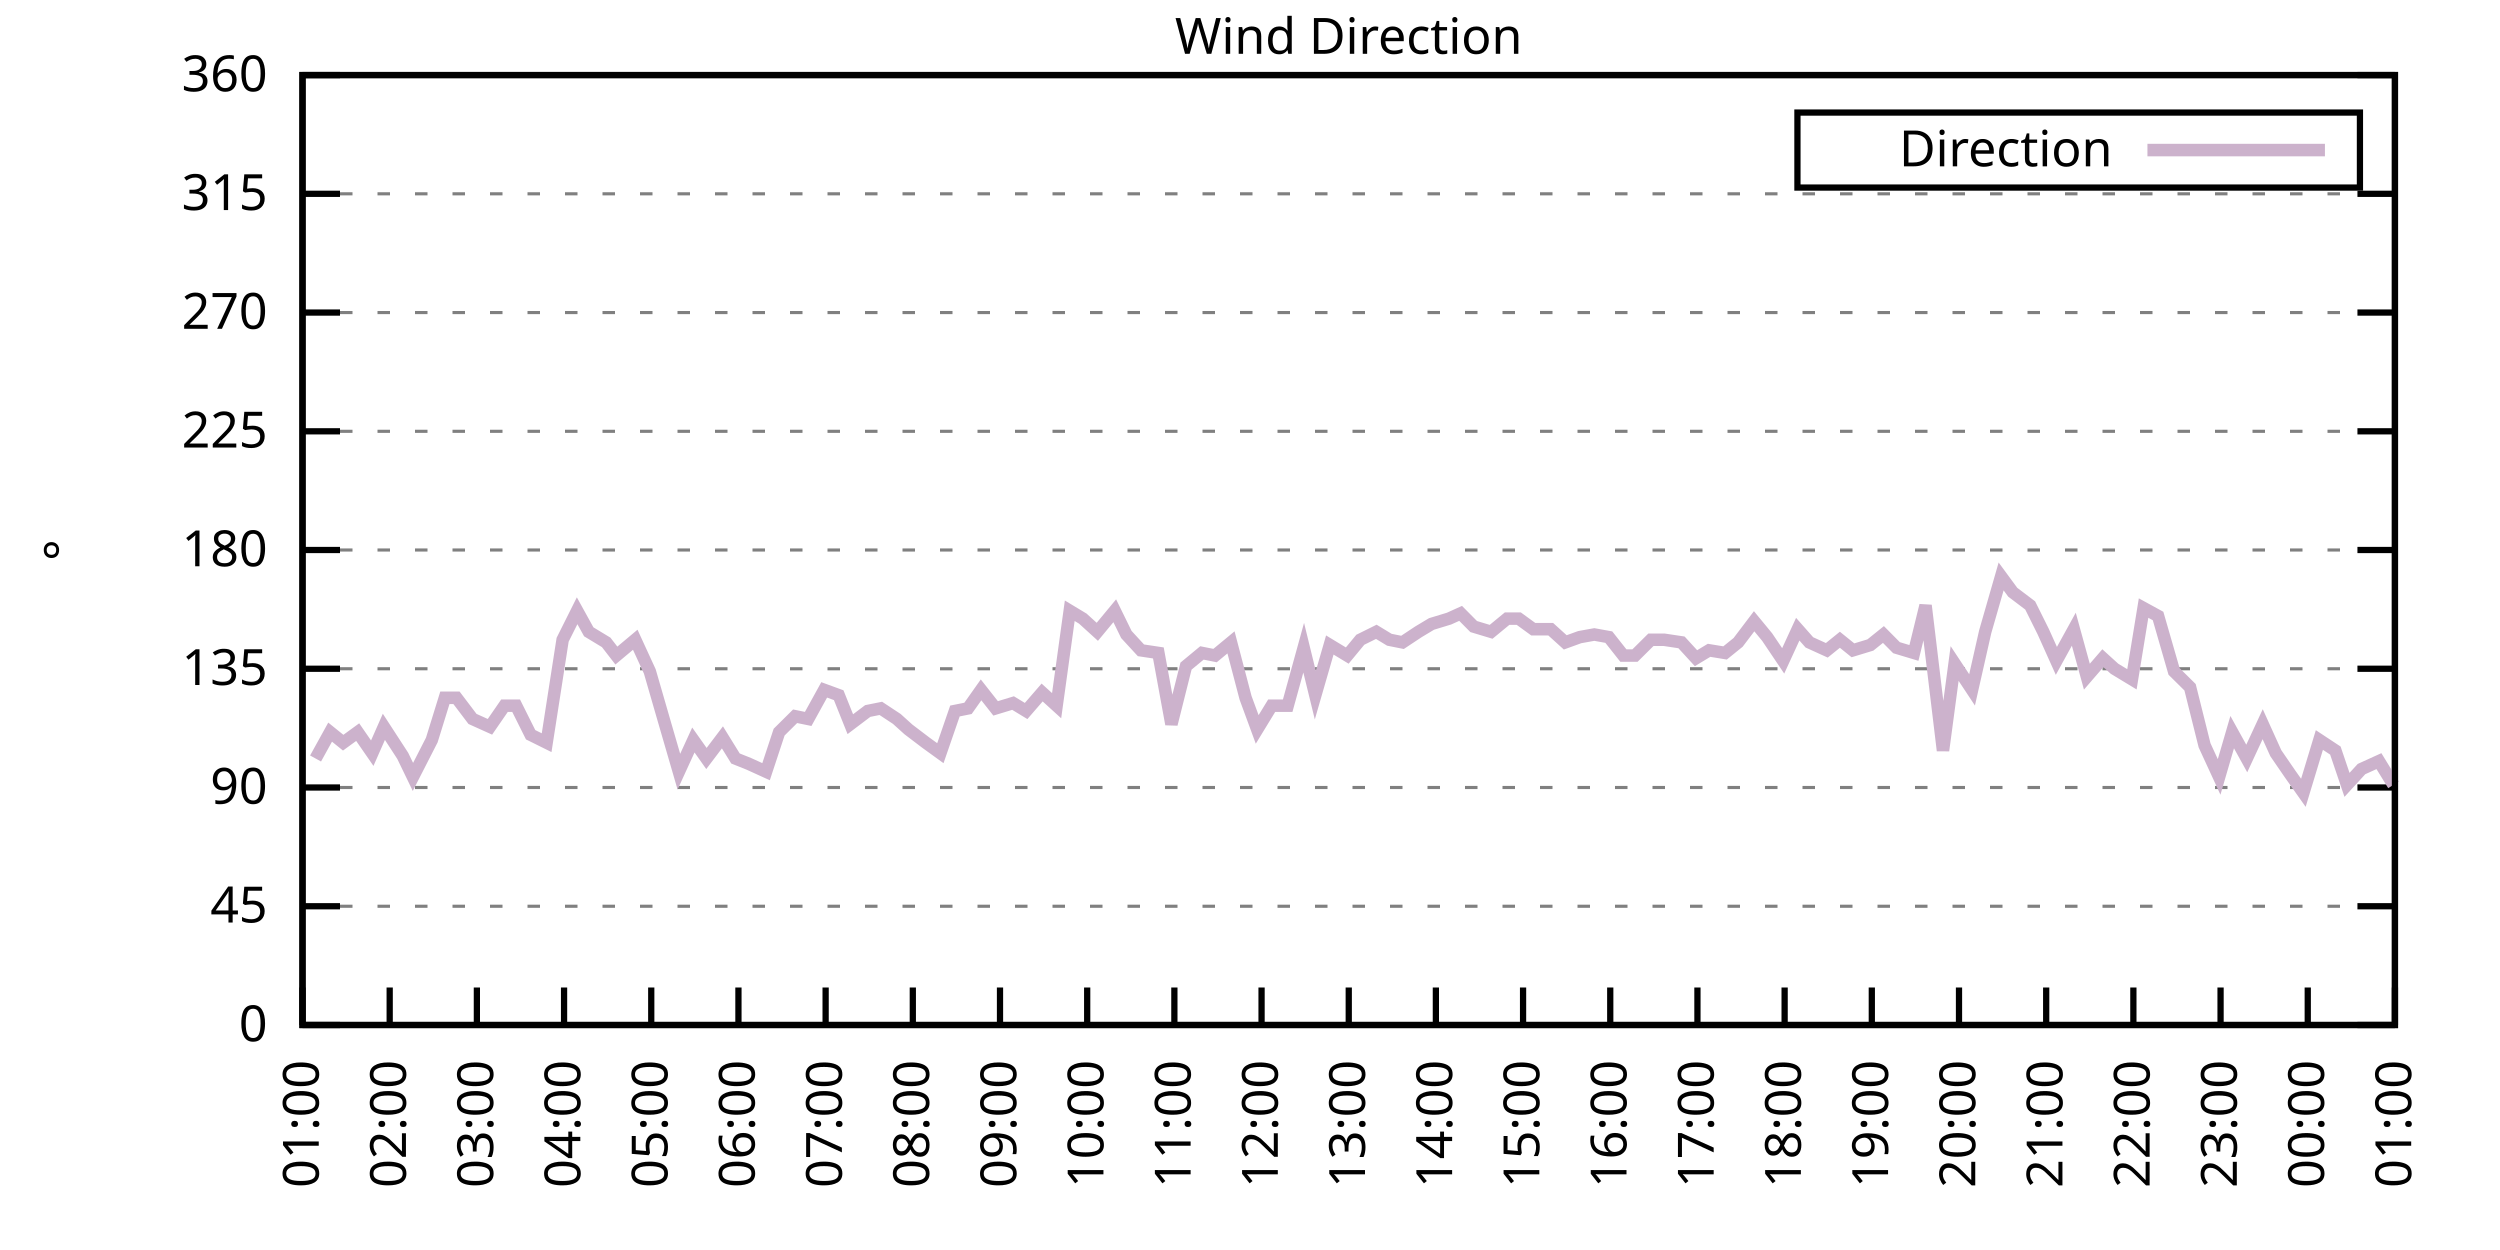
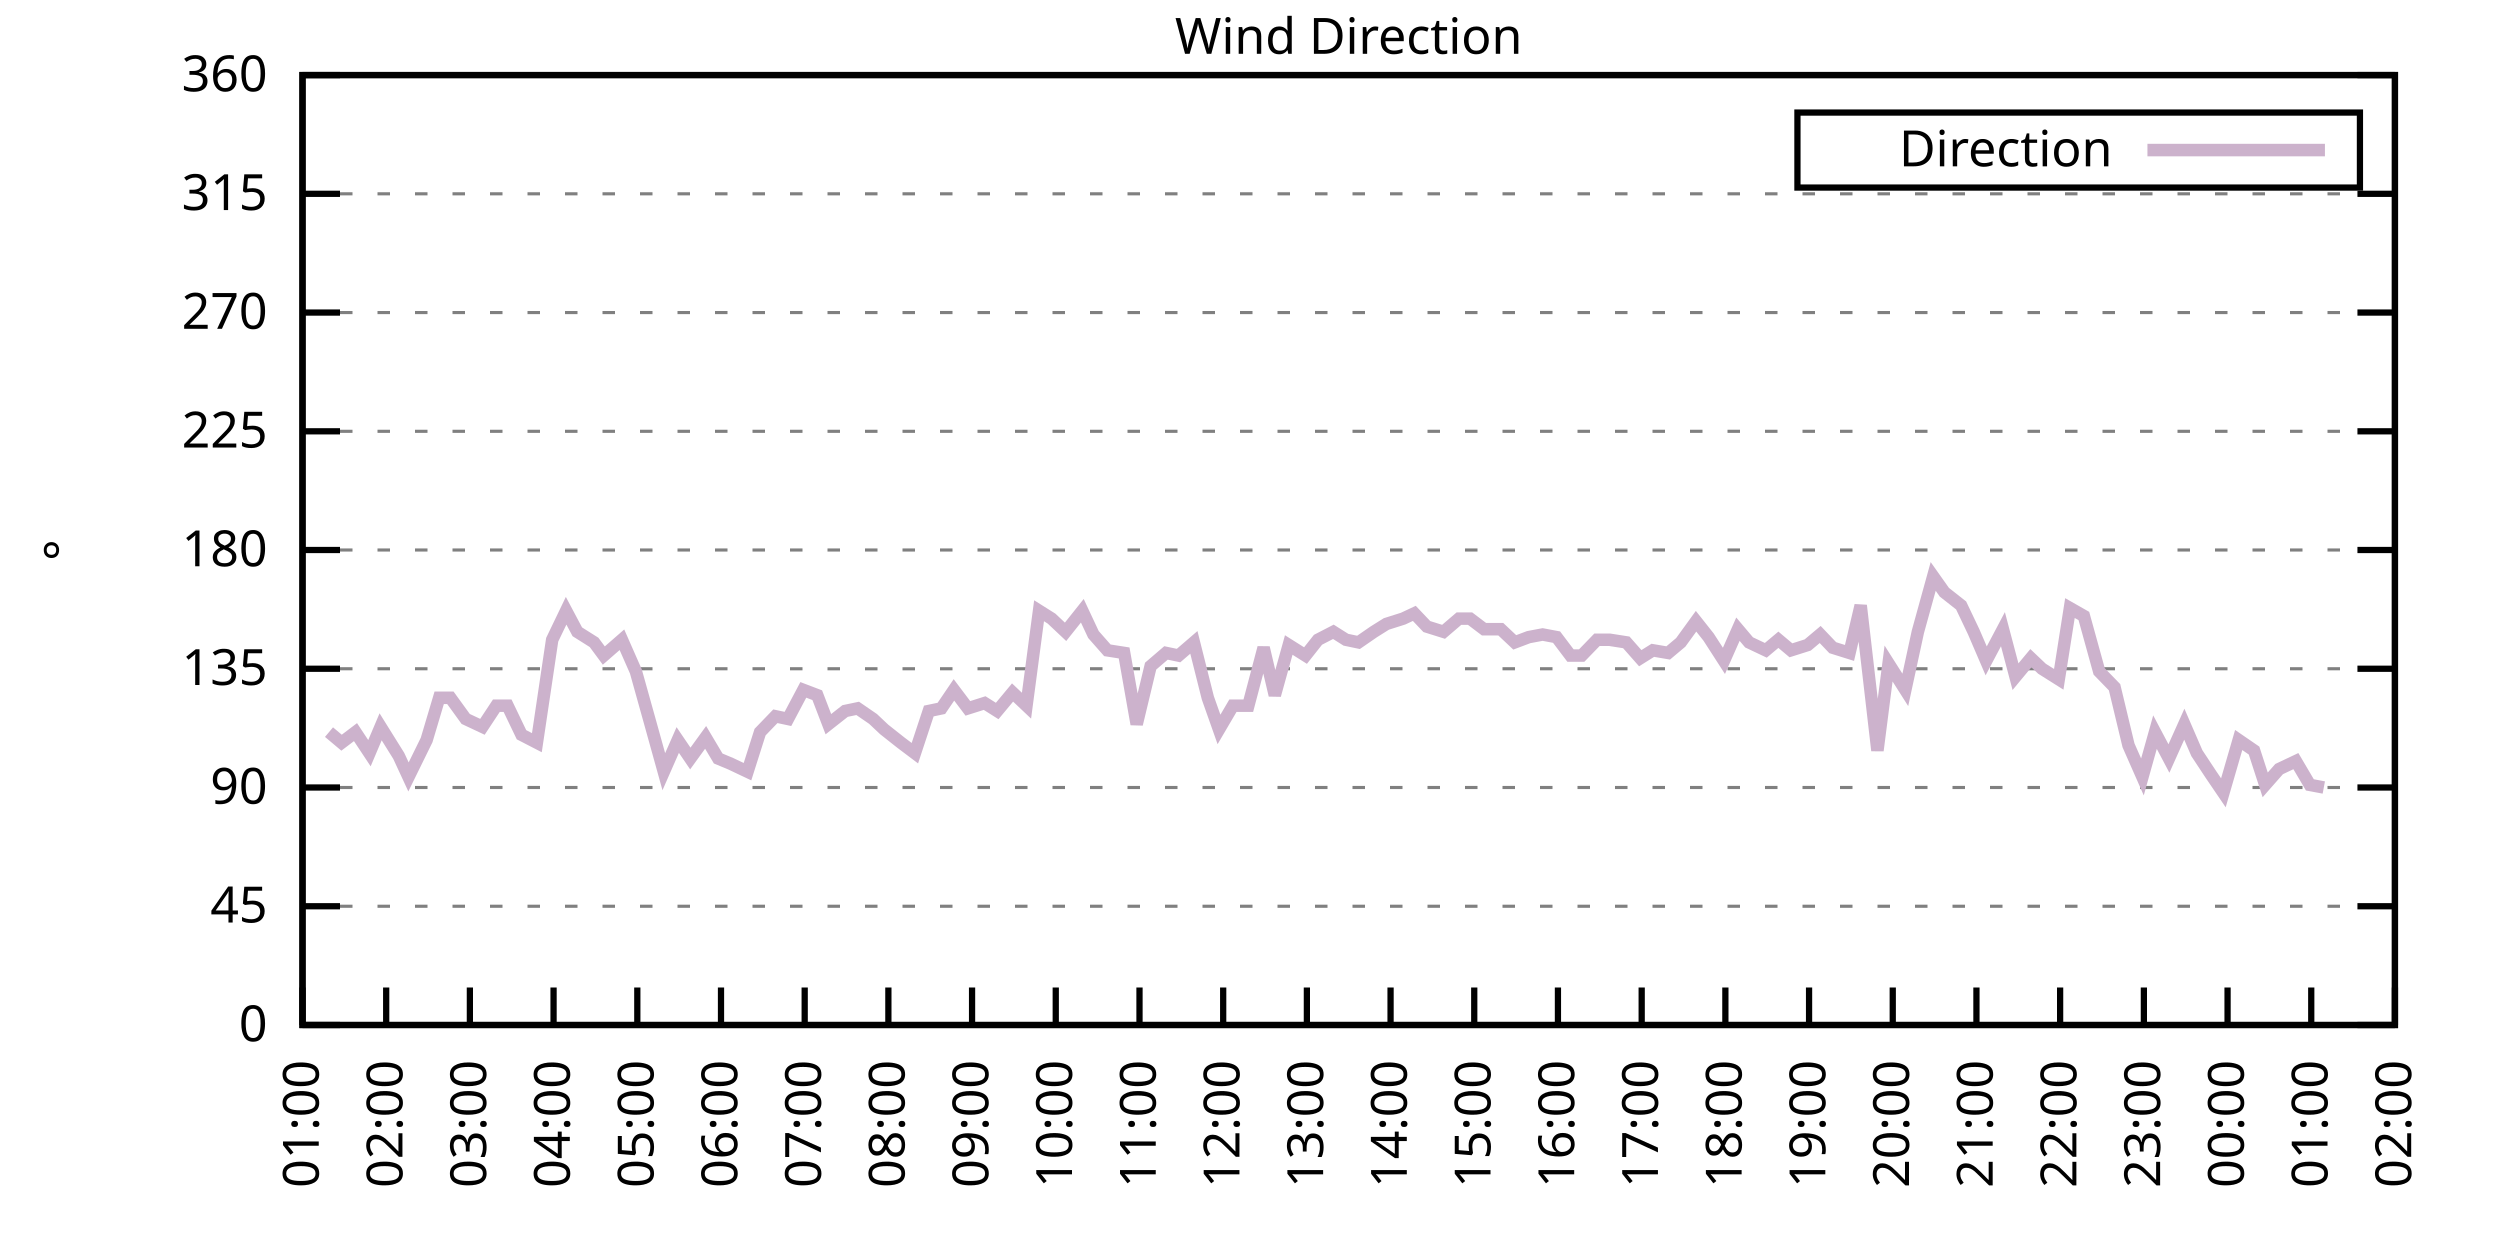
<svg xmlns="http://www.w3.org/2000/svg" xmlns:xlink="http://www.w3.org/1999/xlink" width="400" height="200" viewBox="0 0 400 200">
  <g id="gnuplot_canvas">
    <rect x="0" y="0" width="400" height="200" fill="none" />
    <defs>
      <circle id="gpDot" r="0.5" stroke-width="0.5" stroke="currentColor" />
      <path id="gpPt0" stroke-width="0.333" stroke="currentColor" d="M-1,0 h2 M0,-1 v2" />
      <path id="gpPt1" stroke-width="0.333" stroke="currentColor" d="M-1,-1 L1,1 M1,-1 L-1,1" />
      <path id="gpPt2" stroke-width="0.333" stroke="currentColor" d="M-1,0 L1,0 M0,-1 L0,1 M-1,-1 L1,1 M-1,1 L1,-1" />
      <rect id="gpPt3" stroke-width="0.333" stroke="currentColor" x="-1" y="-1" width="2" height="2" />
      <rect id="gpPt4" stroke-width="0.333" stroke="currentColor" fill="currentColor" x="-1" y="-1" width="2" height="2" />
      <circle id="gpPt5" stroke-width="0.333" stroke="currentColor" cx="0" cy="0" r="1" />
      <use xlink:href="#gpPt5" id="gpPt6" fill="currentColor" stroke="none" />
      <path id="gpPt7" stroke-width="0.333" stroke="currentColor" d="M0,-1.33 L-1.33,0.67 L1.33,0.67 z" />
      <use xlink:href="#gpPt7" id="gpPt8" fill="currentColor" stroke="none" />
      <use xlink:href="#gpPt7" id="gpPt9" stroke="currentColor" transform="rotate(180)" />
      <use xlink:href="#gpPt9" id="gpPt10" fill="currentColor" stroke="none" />
      <use xlink:href="#gpPt3" id="gpPt11" stroke="currentColor" transform="rotate(45)" />
      <use xlink:href="#gpPt11" id="gpPt12" fill="currentColor" stroke="none" />
      <path id="gpPt13" stroke-width="0.333" stroke="currentColor" d="M0,1.330 L1.265,0.411 L0.782,-1.067 L-0.782,-1.076 L-1.265,0.411 z" />
      <use xlink:href="#gpPt13" id="gpPt14" fill="currentColor" stroke="none" />
      <filter id="textbox" filterUnits="objectBoundingBox" x="0" y="0" height="1" width="1">
        <feFlood flood-color="white" flood-opacity="1" result="bgnd" />
        <feComposite in="SourceGraphic" in2="bgnd" operator="atop" />
      </filter>
      <filter id="greybox" filterUnits="objectBoundingBox" x="0" y="0" height="1" width="1">
        <feFlood flood-color="lightgrey" flood-opacity="1" result="grey" />
        <feComposite in="SourceGraphic" in2="grey" operator="atop" />
      </filter>
    </defs>
    <g fill="none" color="white" stroke="currentColor" stroke-width="1.00" stroke-linecap="butt" stroke-linejoin="miter">
</g>
    <g fill="none" color="black" stroke="currentColor" stroke-width="1.00" stroke-linecap="butt" stroke-linejoin="miter">
      <g stroke="none" shape-rendering="crispEdges">
        <polygon fill="rgb(255, 255, 255)" points="48.40,164.00 383.18,164.00 383.18,12.02 48.40,12.02 " />
      </g>
    </g>
    <g fill="none" color="black" stroke="currentColor" stroke-width="1.00" stroke-linecap="butt" stroke-linejoin="miter">
</g>
    <g fill="none" color="black" stroke="black" stroke-width="0.50" stroke-linecap="butt" stroke-linejoin="miter">
</g>
    <g fill="none" color="gray" stroke="currentColor" stroke-width="0.50" stroke-linecap="butt" stroke-linejoin="miter">
      <path stroke="gray" stroke-dasharray="2,4" class="gridline" d="M48.40,164.00 L383.19,164.00  " />
    </g>
    <g fill="none" color="gray" stroke="gray" stroke-width="1.00" stroke-linecap="butt" stroke-linejoin="miter">
</g>
    <g fill="none" color="black" stroke="currentColor" stroke-width="1.00" stroke-linecap="butt" stroke-linejoin="miter">
      <path stroke="black" d="M48.40,164.00 L54.40,164.00 M383.19,164.00 L377.19,164.00  " />
      <g transform="translate(42.80,166.60)" stroke="none" fill="black" font-family="Sans" font-size="8.00" text-anchor="end">
        <text>
          <tspan font-family="Sans"> 0</tspan>
        </text>
      </g>
    </g>
    <g fill="none" color="black" stroke="currentColor" stroke-width="1.00" stroke-linecap="butt" stroke-linejoin="miter">
</g>
    <g fill="none" color="black" stroke="black" stroke-width="0.50" stroke-linecap="butt" stroke-linejoin="miter">
</g>
    <g fill="none" color="gray" stroke="currentColor" stroke-width="0.50" stroke-linecap="butt" stroke-linejoin="miter">
      <path stroke="gray" stroke-dasharray="2,4" class="gridline" d="M48.40,145.00 L383.19,145.00  " />
    </g>
    <g fill="none" color="gray" stroke="gray" stroke-width="1.00" stroke-linecap="butt" stroke-linejoin="miter">
</g>
    <g fill="none" color="black" stroke="currentColor" stroke-width="1.00" stroke-linecap="butt" stroke-linejoin="miter">
      <path stroke="black" d="M48.40,145.00 L54.40,145.00 M383.19,145.00 L377.19,145.00  " />
      <g transform="translate(42.80,147.60)" stroke="none" fill="black" font-family="Sans" font-size="8.00" text-anchor="end">
        <text>
          <tspan font-family="Sans"> 45</tspan>
        </text>
      </g>
    </g>
    <g fill="none" color="black" stroke="currentColor" stroke-width="1.00" stroke-linecap="butt" stroke-linejoin="miter">
</g>
    <g fill="none" color="black" stroke="black" stroke-width="0.50" stroke-linecap="butt" stroke-linejoin="miter">
</g>
    <g fill="none" color="gray" stroke="currentColor" stroke-width="0.50" stroke-linecap="butt" stroke-linejoin="miter">
      <path stroke="gray" stroke-dasharray="2,4" class="gridline" d="M48.40,126.00 L383.19,126.00  " />
    </g>
    <g fill="none" color="gray" stroke="gray" stroke-width="1.00" stroke-linecap="butt" stroke-linejoin="miter">
</g>
    <g fill="none" color="black" stroke="currentColor" stroke-width="1.00" stroke-linecap="butt" stroke-linejoin="miter">
      <path stroke="black" d="M48.40,126.00 L54.40,126.00 M383.19,126.00 L377.19,126.00  " />
      <g transform="translate(42.80,128.60)" stroke="none" fill="black" font-family="Sans" font-size="8.00" text-anchor="end">
        <text>
          <tspan font-family="Sans"> 90</tspan>
        </text>
      </g>
    </g>
    <g fill="none" color="black" stroke="currentColor" stroke-width="1.00" stroke-linecap="butt" stroke-linejoin="miter">
</g>
    <g fill="none" color="black" stroke="black" stroke-width="0.50" stroke-linecap="butt" stroke-linejoin="miter">
</g>
    <g fill="none" color="gray" stroke="currentColor" stroke-width="0.50" stroke-linecap="butt" stroke-linejoin="miter">
      <path stroke="gray" stroke-dasharray="2,4" class="gridline" d="M48.40,107.00 L383.19,107.00  " />
    </g>
    <g fill="none" color="gray" stroke="gray" stroke-width="1.00" stroke-linecap="butt" stroke-linejoin="miter">
</g>
    <g fill="none" color="black" stroke="currentColor" stroke-width="1.00" stroke-linecap="butt" stroke-linejoin="miter">
      <path stroke="black" d="M48.40,107.00 L54.40,107.00 M383.19,107.00 L377.19,107.00  " />
      <g transform="translate(42.80,109.60)" stroke="none" fill="black" font-family="Sans" font-size="8.00" text-anchor="end">
        <text>
          <tspan font-family="Sans"> 135</tspan>
        </text>
      </g>
    </g>
    <g fill="none" color="black" stroke="currentColor" stroke-width="1.00" stroke-linecap="butt" stroke-linejoin="miter">
</g>
    <g fill="none" color="black" stroke="black" stroke-width="0.50" stroke-linecap="butt" stroke-linejoin="miter">
</g>
    <g fill="none" color="gray" stroke="currentColor" stroke-width="0.50" stroke-linecap="butt" stroke-linejoin="miter">
      <path stroke="gray" stroke-dasharray="2,4" class="gridline" d="M48.40,88.00 L383.19,88.00  " />
    </g>
    <g fill="none" color="gray" stroke="gray" stroke-width="1.00" stroke-linecap="butt" stroke-linejoin="miter">
</g>
    <g fill="none" color="black" stroke="currentColor" stroke-width="1.00" stroke-linecap="butt" stroke-linejoin="miter">
      <path stroke="black" d="M48.40,88.00 L54.40,88.00 M383.19,88.00 L377.19,88.00  " />
      <g transform="translate(42.80,90.60)" stroke="none" fill="black" font-family="Sans" font-size="8.00" text-anchor="end">
        <text>
          <tspan font-family="Sans"> 180</tspan>
        </text>
      </g>
    </g>
    <g fill="none" color="black" stroke="currentColor" stroke-width="1.00" stroke-linecap="butt" stroke-linejoin="miter">
</g>
    <g fill="none" color="black" stroke="black" stroke-width="0.50" stroke-linecap="butt" stroke-linejoin="miter">
</g>
    <g fill="none" color="gray" stroke="currentColor" stroke-width="0.50" stroke-linecap="butt" stroke-linejoin="miter">
      <path stroke="gray" stroke-dasharray="2,4" class="gridline" d="M48.40,69.01 L383.19,69.01  " />
    </g>
    <g fill="none" color="gray" stroke="gray" stroke-width="1.00" stroke-linecap="butt" stroke-linejoin="miter">
</g>
    <g fill="none" color="black" stroke="currentColor" stroke-width="1.00" stroke-linecap="butt" stroke-linejoin="miter">
      <path stroke="black" d="M48.40,69.01 L54.40,69.01 M383.19,69.01 L377.19,69.01  " />
      <g transform="translate(42.80,71.61)" stroke="none" fill="black" font-family="Sans" font-size="8.00" text-anchor="end">
        <text>
          <tspan font-family="Sans"> 225</tspan>
        </text>
      </g>
    </g>
    <g fill="none" color="black" stroke="currentColor" stroke-width="1.00" stroke-linecap="butt" stroke-linejoin="miter">
</g>
    <g fill="none" color="black" stroke="black" stroke-width="0.50" stroke-linecap="butt" stroke-linejoin="miter">
</g>
    <g fill="none" color="gray" stroke="currentColor" stroke-width="0.50" stroke-linecap="butt" stroke-linejoin="miter">
      <path stroke="gray" stroke-dasharray="2,4" class="gridline" d="M48.40,50.01 L383.19,50.01  " />
    </g>
    <g fill="none" color="gray" stroke="gray" stroke-width="1.00" stroke-linecap="butt" stroke-linejoin="miter">
</g>
    <g fill="none" color="black" stroke="currentColor" stroke-width="1.00" stroke-linecap="butt" stroke-linejoin="miter">
      <path stroke="black" d="M48.40,50.01 L54.40,50.01 M383.19,50.01 L377.19,50.01  " />
      <g transform="translate(42.80,52.61)" stroke="none" fill="black" font-family="Sans" font-size="8.00" text-anchor="end">
        <text>
          <tspan font-family="Sans"> 270</tspan>
        </text>
      </g>
    </g>
    <g fill="none" color="black" stroke="currentColor" stroke-width="1.00" stroke-linecap="butt" stroke-linejoin="miter">
</g>
    <g fill="none" color="black" stroke="black" stroke-width="0.50" stroke-linecap="butt" stroke-linejoin="miter">
</g>
    <g fill="none" color="gray" stroke="currentColor" stroke-width="0.50" stroke-linecap="butt" stroke-linejoin="miter">
      <path stroke="gray" stroke-dasharray="2,4" class="gridline" d="M48.40,31.01 L383.19,31.01  " />
    </g>
    <g fill="none" color="gray" stroke="gray" stroke-width="1.00" stroke-linecap="butt" stroke-linejoin="miter">
</g>
    <g fill="none" color="black" stroke="currentColor" stroke-width="1.00" stroke-linecap="butt" stroke-linejoin="miter">
      <path stroke="black" d="M48.40,31.01 L54.40,31.01 M383.19,31.01 L377.19,31.01  " />
      <g transform="translate(42.80,33.61)" stroke="none" fill="black" font-family="Sans" font-size="8.00" text-anchor="end">
        <text>
          <tspan font-family="Sans"> 315</tspan>
        </text>
      </g>
    </g>
    <g fill="none" color="black" stroke="currentColor" stroke-width="1.00" stroke-linecap="butt" stroke-linejoin="miter">
</g>
    <g fill="none" color="black" stroke="black" stroke-width="0.50" stroke-linecap="butt" stroke-linejoin="miter">
</g>
    <g fill="none" color="gray" stroke="currentColor" stroke-width="0.50" stroke-linecap="butt" stroke-linejoin="miter">
      <path stroke="gray" stroke-dasharray="2,4" class="gridline" d="M48.40,12.01 L383.19,12.01  " />
    </g>
    <g fill="none" color="gray" stroke="gray" stroke-width="1.00" stroke-linecap="butt" stroke-linejoin="miter">
</g>
    <g fill="none" color="black" stroke="currentColor" stroke-width="1.00" stroke-linecap="butt" stroke-linejoin="miter">
      <path stroke="black" d="M48.40,12.01 L54.40,12.01 M383.19,12.01 L377.19,12.01  " />
      <g transform="translate(42.80,14.61)" stroke="none" fill="black" font-family="Sans" font-size="8.00" text-anchor="end">
        <text>
          <tspan font-family="Sans"> 360</tspan>
        </text>
      </g>
    </g>
    <g fill="none" color="black" stroke="currentColor" stroke-width="1.00" stroke-linecap="butt" stroke-linejoin="miter">
      <path stroke="black" d="M48.40,164.00 L48.40,158.00  " />
      <g transform="translate(51.00,169.60) rotate(270.00)" stroke="none" fill="black" font-family="Sans" font-size="8.00" text-anchor="end">
        <text>
          <tspan font-family="Sans">01:00</tspan>
        </text>
      </g>
    </g>
    <g fill="none" color="black" stroke="currentColor" stroke-width="1.00" stroke-linecap="butt" stroke-linejoin="miter">
-       <path stroke="black" d="M62.35,164.00 L62.35,158.00  " />
-       <g transform="translate(64.95,169.60) rotate(270.00)" stroke="none" fill="black" font-family="Sans" font-size="8.00" text-anchor="end">
+       <path stroke="black" d="M61.79,164.00 L61.79,158.00  " />
+       <g transform="translate(64.39,169.60) rotate(270.00)" stroke="none" fill="black" font-family="Sans" font-size="8.00" text-anchor="end">
        <text>
          <tspan font-family="Sans">02:00</tspan>
        </text>
      </g>
    </g>
    <g fill="none" color="black" stroke="currentColor" stroke-width="1.00" stroke-linecap="butt" stroke-linejoin="miter">
-       <path stroke="black" d="M76.30,164.00 L76.30,158.00  " />
-       <g transform="translate(78.90,169.60) rotate(270.00)" stroke="none" fill="black" font-family="Sans" font-size="8.00" text-anchor="end">
+       <path stroke="black" d="M75.18,164.00 L75.18,158.00  " />
+       <g transform="translate(77.78,169.60) rotate(270.00)" stroke="none" fill="black" font-family="Sans" font-size="8.00" text-anchor="end">
        <text>
          <tspan font-family="Sans">03:00</tspan>
        </text>
      </g>
    </g>
    <g fill="none" color="black" stroke="currentColor" stroke-width="1.00" stroke-linecap="butt" stroke-linejoin="miter">
-       <path stroke="black" d="M90.25,164.00 L90.25,158.00  " />
-       <g transform="translate(92.85,169.60) rotate(270.00)" stroke="none" fill="black" font-family="Sans" font-size="8.00" text-anchor="end">
+       <path stroke="black" d="M88.57,164.00 L88.57,158.00  " />
+       <g transform="translate(91.17,169.60) rotate(270.00)" stroke="none" fill="black" font-family="Sans" font-size="8.00" text-anchor="end">
        <text>
          <tspan font-family="Sans">04:00</tspan>
        </text>
      </g>
    </g>
    <g fill="none" color="black" stroke="currentColor" stroke-width="1.00" stroke-linecap="butt" stroke-linejoin="miter">
-       <path stroke="black" d="M104.20,164.00 L104.20,158.00  " />
-       <g transform="translate(106.80,169.60) rotate(270.00)" stroke="none" fill="black" font-family="Sans" font-size="8.00" text-anchor="end">
+       <path stroke="black" d="M101.97,164.00 L101.97,158.00  " />
+       <g transform="translate(104.57,169.60) rotate(270.00)" stroke="none" fill="black" font-family="Sans" font-size="8.00" text-anchor="end">
        <text>
          <tspan font-family="Sans">05:00</tspan>
        </text>
      </g>
    </g>
    <g fill="none" color="black" stroke="currentColor" stroke-width="1.00" stroke-linecap="butt" stroke-linejoin="miter">
-       <path stroke="black" d="M118.15,164.00 L118.15,158.00  " />
-       <g transform="translate(120.75,169.60) rotate(270.00)" stroke="none" fill="black" font-family="Sans" font-size="8.00" text-anchor="end">
+       <path stroke="black" d="M115.36,164.00 L115.36,158.00  " />
+       <g transform="translate(117.96,169.60) rotate(270.00)" stroke="none" fill="black" font-family="Sans" font-size="8.00" text-anchor="end">
        <text>
          <tspan font-family="Sans">06:00</tspan>
        </text>
      </g>
    </g>
    <g fill="none" color="black" stroke="currentColor" stroke-width="1.00" stroke-linecap="butt" stroke-linejoin="miter">
-       <path stroke="black" d="M132.10,164.00 L132.10,158.00  " />
-       <g transform="translate(134.70,169.60) rotate(270.00)" stroke="none" fill="black" font-family="Sans" font-size="8.00" text-anchor="end">
+       <path stroke="black" d="M128.75,164.00 L128.75,158.00  " />
+       <g transform="translate(131.35,169.60) rotate(270.00)" stroke="none" fill="black" font-family="Sans" font-size="8.00" text-anchor="end">
        <text>
          <tspan font-family="Sans">07:00</tspan>
        </text>
      </g>
    </g>
    <g fill="none" color="black" stroke="currentColor" stroke-width="1.00" stroke-linecap="butt" stroke-linejoin="miter">
-       <path stroke="black" d="M146.05,164.00 L146.05,158.00  " />
-       <g transform="translate(148.65,169.60) rotate(270.00)" stroke="none" fill="black" font-family="Sans" font-size="8.00" text-anchor="end">
+       <path stroke="black" d="M142.14,164.00 L142.14,158.00  " />
+       <g transform="translate(144.74,169.60) rotate(270.00)" stroke="none" fill="black" font-family="Sans" font-size="8.00" text-anchor="end">
        <text>
          <tspan font-family="Sans">08:00</tspan>
        </text>
      </g>
    </g>
    <g fill="none" color="black" stroke="currentColor" stroke-width="1.00" stroke-linecap="butt" stroke-linejoin="miter">
-       <path stroke="black" d="M160.00,164.00 L160.00,158.00  " />
-       <g transform="translate(162.60,169.60) rotate(270.00)" stroke="none" fill="black" font-family="Sans" font-size="8.00" text-anchor="end">
+       <path stroke="black" d="M155.53,164.00 L155.53,158.00  " />
+       <g transform="translate(158.13,169.60) rotate(270.00)" stroke="none" fill="black" font-family="Sans" font-size="8.00" text-anchor="end">
        <text>
          <tspan font-family="Sans">09:00</tspan>
        </text>
      </g>
    </g>
    <g fill="none" color="black" stroke="currentColor" stroke-width="1.00" stroke-linecap="butt" stroke-linejoin="miter">
-       <path stroke="black" d="M173.95,164.00 L173.95,158.00  " />
-       <g transform="translate(176.55,169.60) rotate(270.00)" stroke="none" fill="black" font-family="Sans" font-size="8.00" text-anchor="end">
+       <path stroke="black" d="M168.92,164.00 L168.92,158.00  " />
+       <g transform="translate(171.52,169.60) rotate(270.00)" stroke="none" fill="black" font-family="Sans" font-size="8.00" text-anchor="end">
        <text>
          <tspan font-family="Sans">10:00</tspan>
        </text>
      </g>
    </g>
    <g fill="none" color="black" stroke="currentColor" stroke-width="1.00" stroke-linecap="butt" stroke-linejoin="miter">
-       <path stroke="black" d="M187.90,164.00 L187.90,158.00  " />
-       <g transform="translate(190.50,169.60) rotate(270.00)" stroke="none" fill="black" font-family="Sans" font-size="8.00" text-anchor="end">
+       <path stroke="black" d="M182.32,164.00 L182.32,158.00  " />
+       <g transform="translate(184.92,169.60) rotate(270.00)" stroke="none" fill="black" font-family="Sans" font-size="8.00" text-anchor="end">
        <text>
          <tspan font-family="Sans">11:00</tspan>
        </text>
      </g>
    </g>
    <g fill="none" color="black" stroke="currentColor" stroke-width="1.00" stroke-linecap="butt" stroke-linejoin="miter">
-       <path stroke="black" d="M201.85,164.00 L201.85,158.00  " />
-       <g transform="translate(204.45,169.60) rotate(270.00)" stroke="none" fill="black" font-family="Sans" font-size="8.00" text-anchor="end">
+       <path stroke="black" d="M195.71,164.00 L195.71,158.00  " />
+       <g transform="translate(198.31,169.60) rotate(270.00)" stroke="none" fill="black" font-family="Sans" font-size="8.00" text-anchor="end">
        <text>
          <tspan font-family="Sans">12:00</tspan>
        </text>
      </g>
    </g>
    <g fill="none" color="black" stroke="currentColor" stroke-width="1.00" stroke-linecap="butt" stroke-linejoin="miter">
-       <path stroke="black" d="M215.80,164.00 L215.80,158.00  " />
-       <g transform="translate(218.40,169.60) rotate(270.00)" stroke="none" fill="black" font-family="Sans" font-size="8.00" text-anchor="end">
+       <path stroke="black" d="M209.10,164.00 L209.10,158.00  " />
+       <g transform="translate(211.70,169.60) rotate(270.00)" stroke="none" fill="black" font-family="Sans" font-size="8.00" text-anchor="end">
        <text>
          <tspan font-family="Sans">13:00</tspan>
        </text>
      </g>
    </g>
    <g fill="none" color="black" stroke="currentColor" stroke-width="1.00" stroke-linecap="butt" stroke-linejoin="miter">
-       <path stroke="black" d="M229.74,164.00 L229.74,158.00  " />
-       <g transform="translate(232.34,169.60) rotate(270.00)" stroke="none" fill="black" font-family="Sans" font-size="8.00" text-anchor="end">
+       <path stroke="black" d="M222.49,164.00 L222.49,158.00  " />
+       <g transform="translate(225.09,169.60) rotate(270.00)" stroke="none" fill="black" font-family="Sans" font-size="8.00" text-anchor="end">
        <text>
          <tspan font-family="Sans">14:00</tspan>
        </text>
      </g>
    </g>
    <g fill="none" color="black" stroke="currentColor" stroke-width="1.00" stroke-linecap="butt" stroke-linejoin="miter">
-       <path stroke="black" d="M243.69,164.00 L243.69,158.00  " />
-       <g transform="translate(246.29,169.60) rotate(270.00)" stroke="none" fill="black" font-family="Sans" font-size="8.00" text-anchor="end">
+       <path stroke="black" d="M235.88,164.00 L235.88,158.00  " />
+       <g transform="translate(238.48,169.60) rotate(270.00)" stroke="none" fill="black" font-family="Sans" font-size="8.00" text-anchor="end">
        <text>
          <tspan font-family="Sans">15:00</tspan>
        </text>
      </g>
    </g>
    <g fill="none" color="black" stroke="currentColor" stroke-width="1.00" stroke-linecap="butt" stroke-linejoin="miter">
-       <path stroke="black" d="M257.64,164.00 L257.64,158.00  " />
-       <g transform="translate(260.24,169.60) rotate(270.00)" stroke="none" fill="black" font-family="Sans" font-size="8.00" text-anchor="end">
+       <path stroke="black" d="M249.27,164.00 L249.27,158.00  " />
+       <g transform="translate(251.87,169.60) rotate(270.00)" stroke="none" fill="black" font-family="Sans" font-size="8.00" text-anchor="end">
        <text>
          <tspan font-family="Sans">16:00</tspan>
        </text>
      </g>
    </g>
    <g fill="none" color="black" stroke="currentColor" stroke-width="1.00" stroke-linecap="butt" stroke-linejoin="miter">
-       <path stroke="black" d="M271.59,164.00 L271.59,158.00  " />
-       <g transform="translate(274.19,169.60) rotate(270.00)" stroke="none" fill="black" font-family="Sans" font-size="8.00" text-anchor="end">
+       <path stroke="black" d="M262.67,164.00 L262.67,158.00  " />
+       <g transform="translate(265.27,169.60) rotate(270.00)" stroke="none" fill="black" font-family="Sans" font-size="8.00" text-anchor="end">
        <text>
          <tspan font-family="Sans">17:00</tspan>
        </text>
      </g>
    </g>
    <g fill="none" color="black" stroke="currentColor" stroke-width="1.00" stroke-linecap="butt" stroke-linejoin="miter">
-       <path stroke="black" d="M285.54,164.00 L285.54,158.00  " />
-       <g transform="translate(288.14,169.60) rotate(270.00)" stroke="none" fill="black" font-family="Sans" font-size="8.00" text-anchor="end">
+       <path stroke="black" d="M276.06,164.00 L276.06,158.00  " />
+       <g transform="translate(278.66,169.60) rotate(270.00)" stroke="none" fill="black" font-family="Sans" font-size="8.00" text-anchor="end">
        <text>
          <tspan font-family="Sans">18:00</tspan>
        </text>
      </g>
    </g>
    <g fill="none" color="black" stroke="currentColor" stroke-width="1.00" stroke-linecap="butt" stroke-linejoin="miter">
-       <path stroke="black" d="M299.49,164.00 L299.49,158.00  " />
-       <g transform="translate(302.09,169.60) rotate(270.00)" stroke="none" fill="black" font-family="Sans" font-size="8.00" text-anchor="end">
+       <path stroke="black" d="M289.45,164.00 L289.45,158.00  " />
+       <g transform="translate(292.05,169.60) rotate(270.00)" stroke="none" fill="black" font-family="Sans" font-size="8.00" text-anchor="end">
        <text>
          <tspan font-family="Sans">19:00</tspan>
        </text>
      </g>
    </g>
    <g fill="none" color="black" stroke="currentColor" stroke-width="1.00" stroke-linecap="butt" stroke-linejoin="miter">
-       <path stroke="black" d="M313.44,164.00 L313.44,158.00  " />
-       <g transform="translate(316.04,169.60) rotate(270.00)" stroke="none" fill="black" font-family="Sans" font-size="8.00" text-anchor="end">
+       <path stroke="black" d="M302.84,164.00 L302.84,158.00  " />
+       <g transform="translate(305.44,169.60) rotate(270.00)" stroke="none" fill="black" font-family="Sans" font-size="8.00" text-anchor="end">
        <text>
          <tspan font-family="Sans">20:00</tspan>
        </text>
      </g>
    </g>
    <g fill="none" color="black" stroke="currentColor" stroke-width="1.00" stroke-linecap="butt" stroke-linejoin="miter">
-       <path stroke="black" d="M327.39,164.00 L327.39,158.00  " />
-       <g transform="translate(329.99,169.60) rotate(270.00)" stroke="none" fill="black" font-family="Sans" font-size="8.00" text-anchor="end">
+       <path stroke="black" d="M316.23,164.00 L316.23,158.00  " />
+       <g transform="translate(318.83,169.60) rotate(270.00)" stroke="none" fill="black" font-family="Sans" font-size="8.00" text-anchor="end">
        <text>
          <tspan font-family="Sans">21:00</tspan>
        </text>
      </g>
    </g>
    <g fill="none" color="black" stroke="currentColor" stroke-width="1.00" stroke-linecap="butt" stroke-linejoin="miter">
-       <path stroke="black" d="M341.34,164.00 L341.34,158.00  " />
-       <g transform="translate(343.94,169.60) rotate(270.00)" stroke="none" fill="black" font-family="Sans" font-size="8.00" text-anchor="end">
+       <path stroke="black" d="M329.62,164.00 L329.62,158.00  " />
+       <g transform="translate(332.22,169.60) rotate(270.00)" stroke="none" fill="black" font-family="Sans" font-size="8.00" text-anchor="end">
        <text>
          <tspan font-family="Sans">22:00</tspan>
        </text>
      </g>
    </g>
    <g fill="none" color="black" stroke="currentColor" stroke-width="1.00" stroke-linecap="butt" stroke-linejoin="miter">
-       <path stroke="black" d="M355.29,164.00 L355.29,158.00  " />
-       <g transform="translate(357.89,169.60) rotate(270.00)" stroke="none" fill="black" font-family="Sans" font-size="8.00" text-anchor="end">
+       <path stroke="black" d="M343.02,164.00 L343.02,158.00  " />
+       <g transform="translate(345.62,169.60) rotate(270.00)" stroke="none" fill="black" font-family="Sans" font-size="8.00" text-anchor="end">
        <text>
          <tspan font-family="Sans">23:00</tspan>
        </text>
      </g>
    </g>
    <g fill="none" color="black" stroke="currentColor" stroke-width="1.00" stroke-linecap="butt" stroke-linejoin="miter">
-       <path stroke="black" d="M369.24,164.00 L369.24,158.00  " />
-       <g transform="translate(371.84,169.60) rotate(270.00)" stroke="none" fill="black" font-family="Sans" font-size="8.00" text-anchor="end">
+       <path stroke="black" d="M356.41,164.00 L356.41,158.00  " />
+       <g transform="translate(359.01,169.60) rotate(270.00)" stroke="none" fill="black" font-family="Sans" font-size="8.00" text-anchor="end">
        <text>
          <tspan font-family="Sans">00:00</tspan>
+         </text>
+       </g>
+     </g>
+     <g fill="none" color="black" stroke="currentColor" stroke-width="1.00" stroke-linecap="butt" stroke-linejoin="miter">
+       <path stroke="black" d="M369.80,164.00 L369.80,158.00  " />
+       <g transform="translate(372.40,169.60) rotate(270.00)" stroke="none" fill="black" font-family="Sans" font-size="8.00" text-anchor="end">
+         <text>
+           <tspan font-family="Sans">01:00</tspan>
        </text>
      </g>
    </g>
    <g fill="none" color="black" stroke="currentColor" stroke-width="1.00" stroke-linecap="butt" stroke-linejoin="miter">
      <path stroke="black" d="M383.19,164.00 L383.19,158.00  " />
      <g transform="translate(385.79,169.60) rotate(270.00)" stroke="none" fill="black" font-family="Sans" font-size="8.00" text-anchor="end">
        <text>
-           <tspan font-family="Sans">01:00</tspan>
+           <tspan font-family="Sans">02:00</tspan>
        </text>
      </g>
    </g>
    <g fill="none" color="black" stroke="currentColor" stroke-width="1.00" stroke-linecap="butt" stroke-linejoin="miter">
</g>
    <g fill="none" color="black" stroke="currentColor" stroke-width="1.00" stroke-linecap="butt" stroke-linejoin="miter">
      <path stroke="black" d="M48.40,12.01 L48.40,164.00 L383.19,164.00 L383.19,12.01 L48.40,12.01 Z  " />
    </g>
    <g fill="none" color="black" stroke="currentColor" stroke-width="1.00" stroke-linecap="butt" stroke-linejoin="miter">
</g>
    <g fill="none" color="black" stroke="currentColor" stroke-width="1.00" stroke-linecap="butt" stroke-linejoin="miter">
      <path stroke="black" d="M287.59,30.01 L287.59,18.01 L377.59,18.01 L377.59,30.01 L287.59,30.01 Z  " />
    </g>
    <g id="Wind_direction_plot_1">
      <g fill="none" color="white" stroke="black" stroke-width="2.00" stroke-linecap="butt" stroke-linejoin="miter">
</g>
      <g fill="none" color="black" stroke="currentColor" stroke-width="2.00" stroke-linecap="butt" stroke-linejoin="miter">
        <g transform="translate(337.99,26.61)" stroke="none" fill="black" font-family="Sans" font-size="8.00" text-anchor="end">
          <text>
            <tspan font-family="Sans">Direction</tspan>
          </text>
        </g>
      </g>
      <g fill="none" color="black" stroke="currentColor" stroke-width="2.00" stroke-linecap="butt" stroke-linejoin="miter">
-         <path stroke="rgb(204, 178, 204)" d="M343.59,24.01 L371.99,24.01 M50.49,121.36 L52.82,117.14 L54.91,118.83 L57.23,117.14 L59.56,120.51 L61.42,116.29   L64.44,120.94 L66.07,124.31 L69.09,118.40 L71.18,111.65 L73.04,111.65 L75.60,115.03 L78.39,116.29 L80.72,112.91   L82.58,112.91 L84.90,117.56 L87.46,118.83 L90.02,102.36 L92.34,97.72 L94.20,101.09 L96.99,102.78 L98.62,104.89   L101.64,102.36 L103.97,107.43 L106.29,115.45 L108.62,123.47 L110.94,118.40 L113.03,121.36 L115.59,117.98 L117.68,121.36   L119.78,122.20 L122.57,123.47 L124.66,117.14 L127.22,114.60 L129.31,115.03 L131.87,110.38 L134.19,111.23 L136.05,115.87   L138.84,113.76 L140.93,113.34 L143.49,115.03 L145.35,116.71 L148.14,118.83 L150.46,120.51 L152.79,113.76 L154.88,113.34   L156.97,110.38 L159.30,113.34 L162.09,112.49 L164.18,113.76 L166.74,110.80 L169.06,112.91 L171.16,97.72 L173.25,98.98   L175.57,101.09 L178.36,97.72 L180.22,101.52 L182.55,104.05 L185.34,104.47 L187.43,115.87 L189.76,106.58 L192.31,104.47   L194.41,104.89 L196.96,102.78 L199.29,111.65 L201.15,116.71 L203.47,112.91 L206.03,112.91 L208.59,103.63 L210.45,111.23   L212.77,103.20 L215.56,104.89 L217.65,102.36 L220.21,101.09 L222.30,102.36 L224.40,102.78 L226.95,101.09 L229.05,99.83   L231.84,98.98 L233.70,98.14 L235.79,100.25 L238.58,101.09 L241.14,98.98 L243.00,98.98 L245.32,100.67 L248.11,100.67   L250.44,102.78 L252.76,101.94 L255.09,101.52 L257.41,101.94 L259.74,104.89 L261.60,104.89 L264.15,102.36 L266.25,102.36   L269.04,102.78 L271.36,105.31 L273.45,104.05 L276.01,104.47 L278.10,102.78 L280.66,99.40 L282.75,101.94 L285.31,105.74   L287.64,100.67 L289.50,102.78 L292.29,104.05 L294.38,102.36 L296.47,104.05 L299.26,103.20 L301.35,101.52 L303.44,103.63   L306.23,104.47 L308.09,96.87 L310.88,120.09 L312.74,106.16 L315.53,110.38 L317.63,101.09 L320.18,92.23 L322.04,94.76   L324.83,96.87 L326.93,101.09 L329.02,105.74 L331.81,100.67 L333.90,108.27 L336.46,105.31 L338.32,107.00 L341.11,108.69   L342.97,97.29 L345.29,98.56 L347.85,107.43 L350.41,109.96 L352.73,119.25 L355.06,124.31 L357.15,117.14 L359.48,121.36   L362.03,115.87 L364.13,120.51 L366.45,123.89 L368.54,126.85 L371.10,118.40 L373.66,120.09 L375.52,125.58 L377.84,123.05   L380.63,121.78 L382.96,125.58  " />
+         <path stroke="rgb(204, 178, 204)" d="M343.59,24.01 L371.99,24.01 M52.64,117.14 L54.65,118.83 L56.88,117.14 L59.11,120.51 L60.90,116.29 L63.80,120.94   L65.36,124.31 L68.26,118.40 L70.27,111.65 L72.06,111.65 L74.51,115.03 L77.19,116.29 L79.42,112.91 L81.21,112.91   L83.44,117.56 L85.90,118.83 L88.35,102.36 L90.58,97.72 L92.37,101.09 L95.05,102.78 L96.61,104.89 L99.51,102.36   L101.74,107.43 L103.98,115.45 L106.21,123.47 L108.44,118.40 L110.45,121.36 L112.90,117.98 L114.91,121.36 L116.92,122.20   L119.60,123.47 L121.61,117.14 L124.06,114.60 L126.07,115.03 L128.53,110.38 L130.76,111.23 L132.54,115.87 L135.22,113.76   L137.23,113.34 L139.69,115.03 L141.47,116.71 L144.15,118.83 L146.38,120.51 L148.61,113.76 L150.62,113.34 L152.63,110.38   L154.86,113.34 L157.54,112.49 L159.55,113.76 L162.01,110.80 L164.24,112.91 L166.25,97.72 L168.25,98.98 L170.49,101.09   L173.17,97.72 L174.95,101.52 L177.18,104.05 L179.86,104.47 L181.87,115.87 L184.10,106.58 L186.56,104.47 L188.57,104.89   L191.02,102.78 L193.25,111.65 L195.04,116.71 L197.27,112.91 L199.73,112.91 L202.18,103.63 L203.97,111.23 L206.20,103.20   L208.88,104.89 L210.88,102.36 L213.34,101.09 L215.35,102.36 L217.36,102.78 L219.81,101.09 L221.82,99.83 L224.50,98.98   L226.29,98.14 L228.29,100.25 L230.97,101.09 L233.43,98.98 L235.21,98.98 L237.44,100.67 L240.12,100.67 L242.36,102.78   L244.59,101.94 L246.82,101.52 L249.05,101.94 L251.28,104.89 L253.07,104.89 L255.52,102.36 L257.53,102.36 L260.21,102.78   L262.44,105.31 L264.45,104.05 L266.91,104.47 L268.92,102.78 L271.37,99.40 L273.38,101.94 L275.83,105.74 L278.07,100.67   L279.85,102.78 L282.53,104.05 L284.54,102.36 L286.55,104.05 L289.23,103.20 L291.23,101.52 L293.24,103.63 L295.92,104.47   L297.71,96.87 L300.39,120.09 L302.17,106.16 L304.85,110.38 L306.86,101.09 L309.31,92.23 L311.10,94.76 L313.78,96.87   L315.79,101.09 L317.79,105.74 L320.47,100.67 L322.48,108.27 L324.94,105.31 L326.72,107.00 L329.40,108.69 L331.19,97.29   L333.42,98.56 L335.87,107.43 L338.33,109.96 L340.56,119.25 L342.79,124.31 L344.80,117.14 L347.03,121.36 L349.49,115.87   L351.50,120.51 L353.73,123.89 L355.74,126.85 L358.19,118.40 L360.65,120.09 L362.43,125.58 L364.66,123.05 L367.34,121.78   L369.58,125.58 L371.81,126.00  " />
      </g>
    </g>
    <g fill="none" color="black" stroke="currentColor" stroke-width="2.00" stroke-linecap="butt" stroke-linejoin="miter">
</g>
    <g fill="none" color="black" stroke="black" stroke-width="1.00" stroke-linecap="butt" stroke-linejoin="miter">
</g>
    <g fill="none" color="black" stroke="currentColor" stroke-width="1.00" stroke-linecap="butt" stroke-linejoin="miter">
      <path stroke="black" d="M48.40,12.01 L48.40,164.00 L383.19,164.00 L383.19,12.01 L48.40,12.01 Z  " />
      <g transform="translate(12.80,88.01) rotate(270.00)" stroke="none" fill="black" font-family="Sans" font-size="8.00" text-anchor="middle">
        <text>
          <tspan font-family="Sans">°</tspan>
        </text>
      </g>
    </g>
    <g fill="none" color="black" stroke="currentColor" stroke-width="1.00" stroke-linecap="butt" stroke-linejoin="miter">
</g>
    <g fill="none" color="black" stroke="currentColor" stroke-width="1.00" stroke-linecap="butt" stroke-linejoin="miter">
      <g transform="translate(215.79,8.61)" stroke="none" fill="black" font-family="Sans" font-size="8.00" text-anchor="middle">
        <text>
          <tspan font-family="Sans">Wind Direction</tspan>
        </text>
      </g>
    </g>
    <g fill="none" color="black" stroke="currentColor" stroke-width="1.00" stroke-linecap="butt" stroke-linejoin="miter">
</g>
  </g>
</svg>
